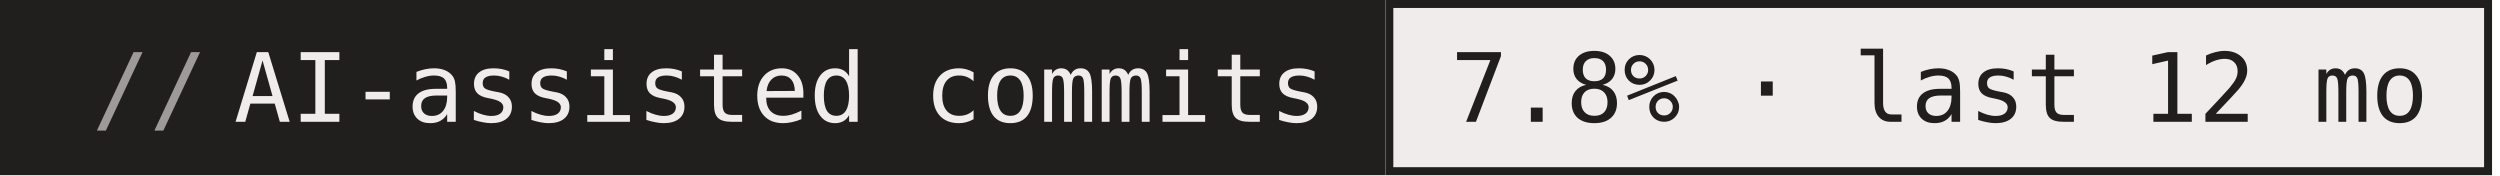
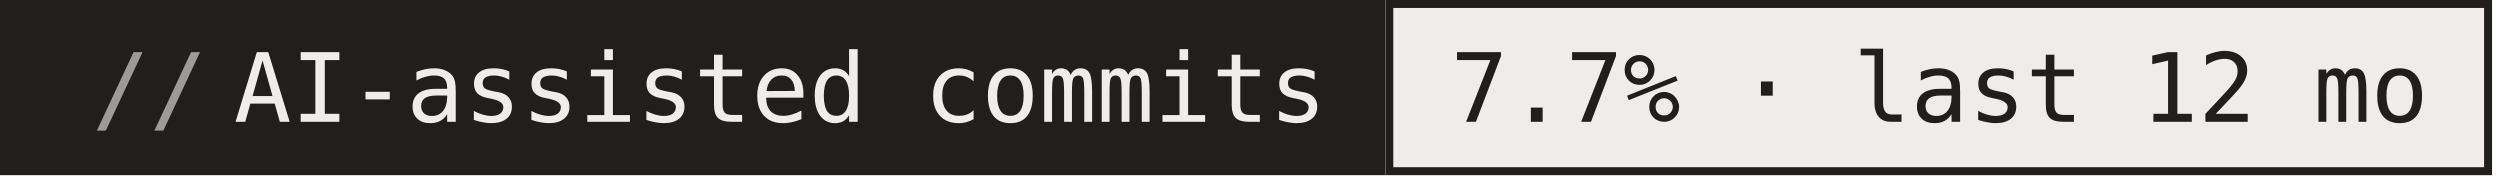
- <svg xmlns="http://www.w3.org/2000/svg" width="314" height="22" role="img" aria-label="AI-assisted commits: 7.8% · last 12 mo">
+ <svg xmlns="http://www.w3.org/2000/svg" width="314" height="22" role="img" aria-label="AI-assisted commits: 7.7% · last 12 mo">
  <g>
    <rect x="0" width="174" height="22" fill="#211e1e" />
    <rect x="174" width="139" height="22" fill="#f1ecec" />
    <rect x="174.5" y="0.5" width="138" height="21" fill="none" stroke="#211e1e" />
  </g>
  <g text-anchor="middle" font-family="IBM Plex Mono,JetBrains Mono,ui-monospace,SFMono-Regular,Menlo,Consolas,monospace" font-size="12" text-rendering="geometricPrecision">
    <text x="98.0" y="15.3" fill="#f1ecec" textLength="136.8">AI-assisted commits</text>
-     <text x="243.6" y="15.3" fill="#211e1e" textLength="122.4">7.8% · last 12 mo</text>
+     <text x="243.6" y="15.3" fill="#211e1e" textLength="122.4">7.7% · last 12 mo</text>
    <text x="18.8" y="15.3" fill="#9e9a9a">//</text>
  </g>
</svg>
